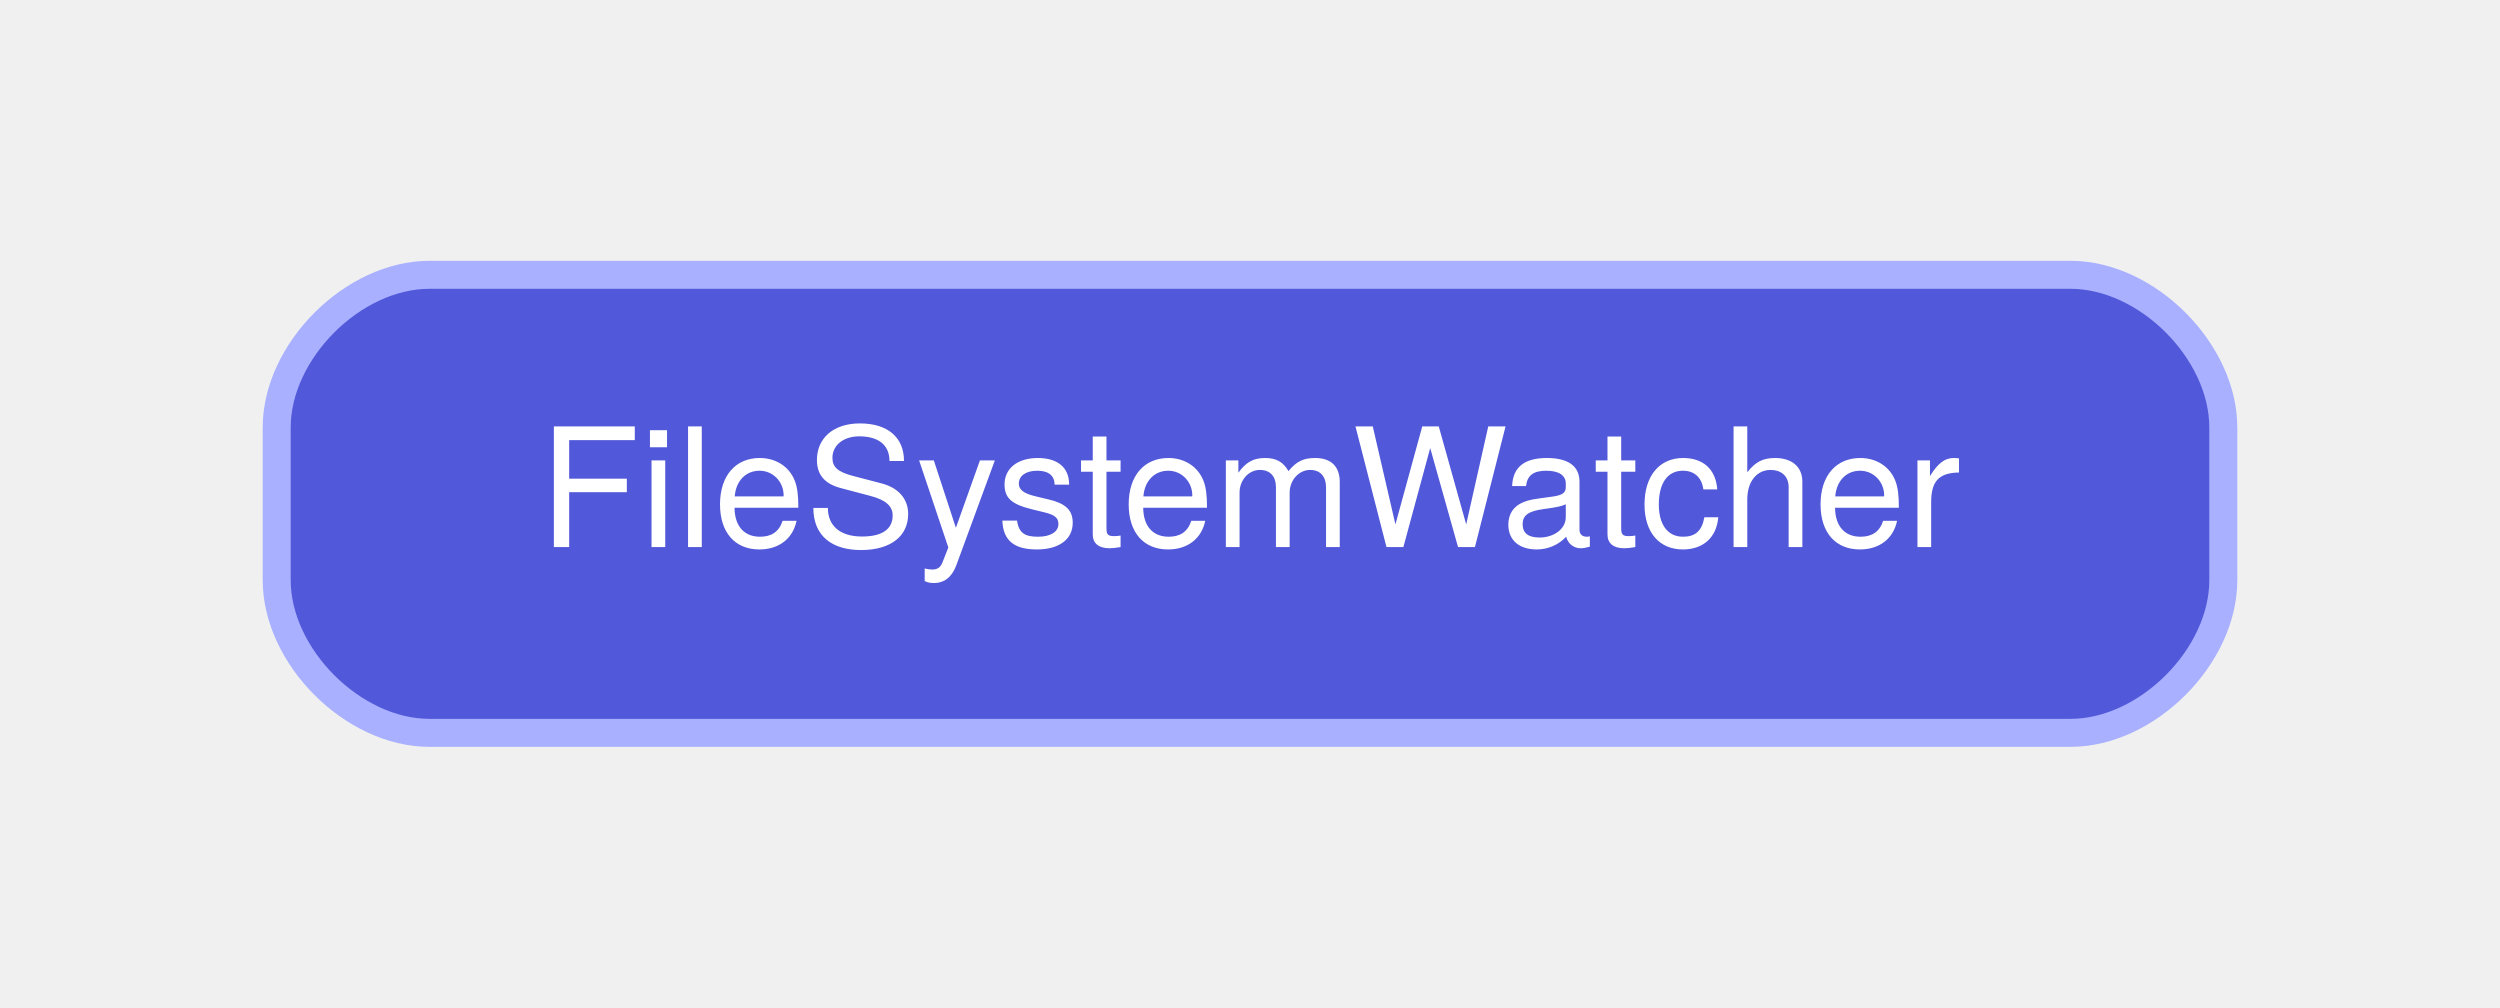
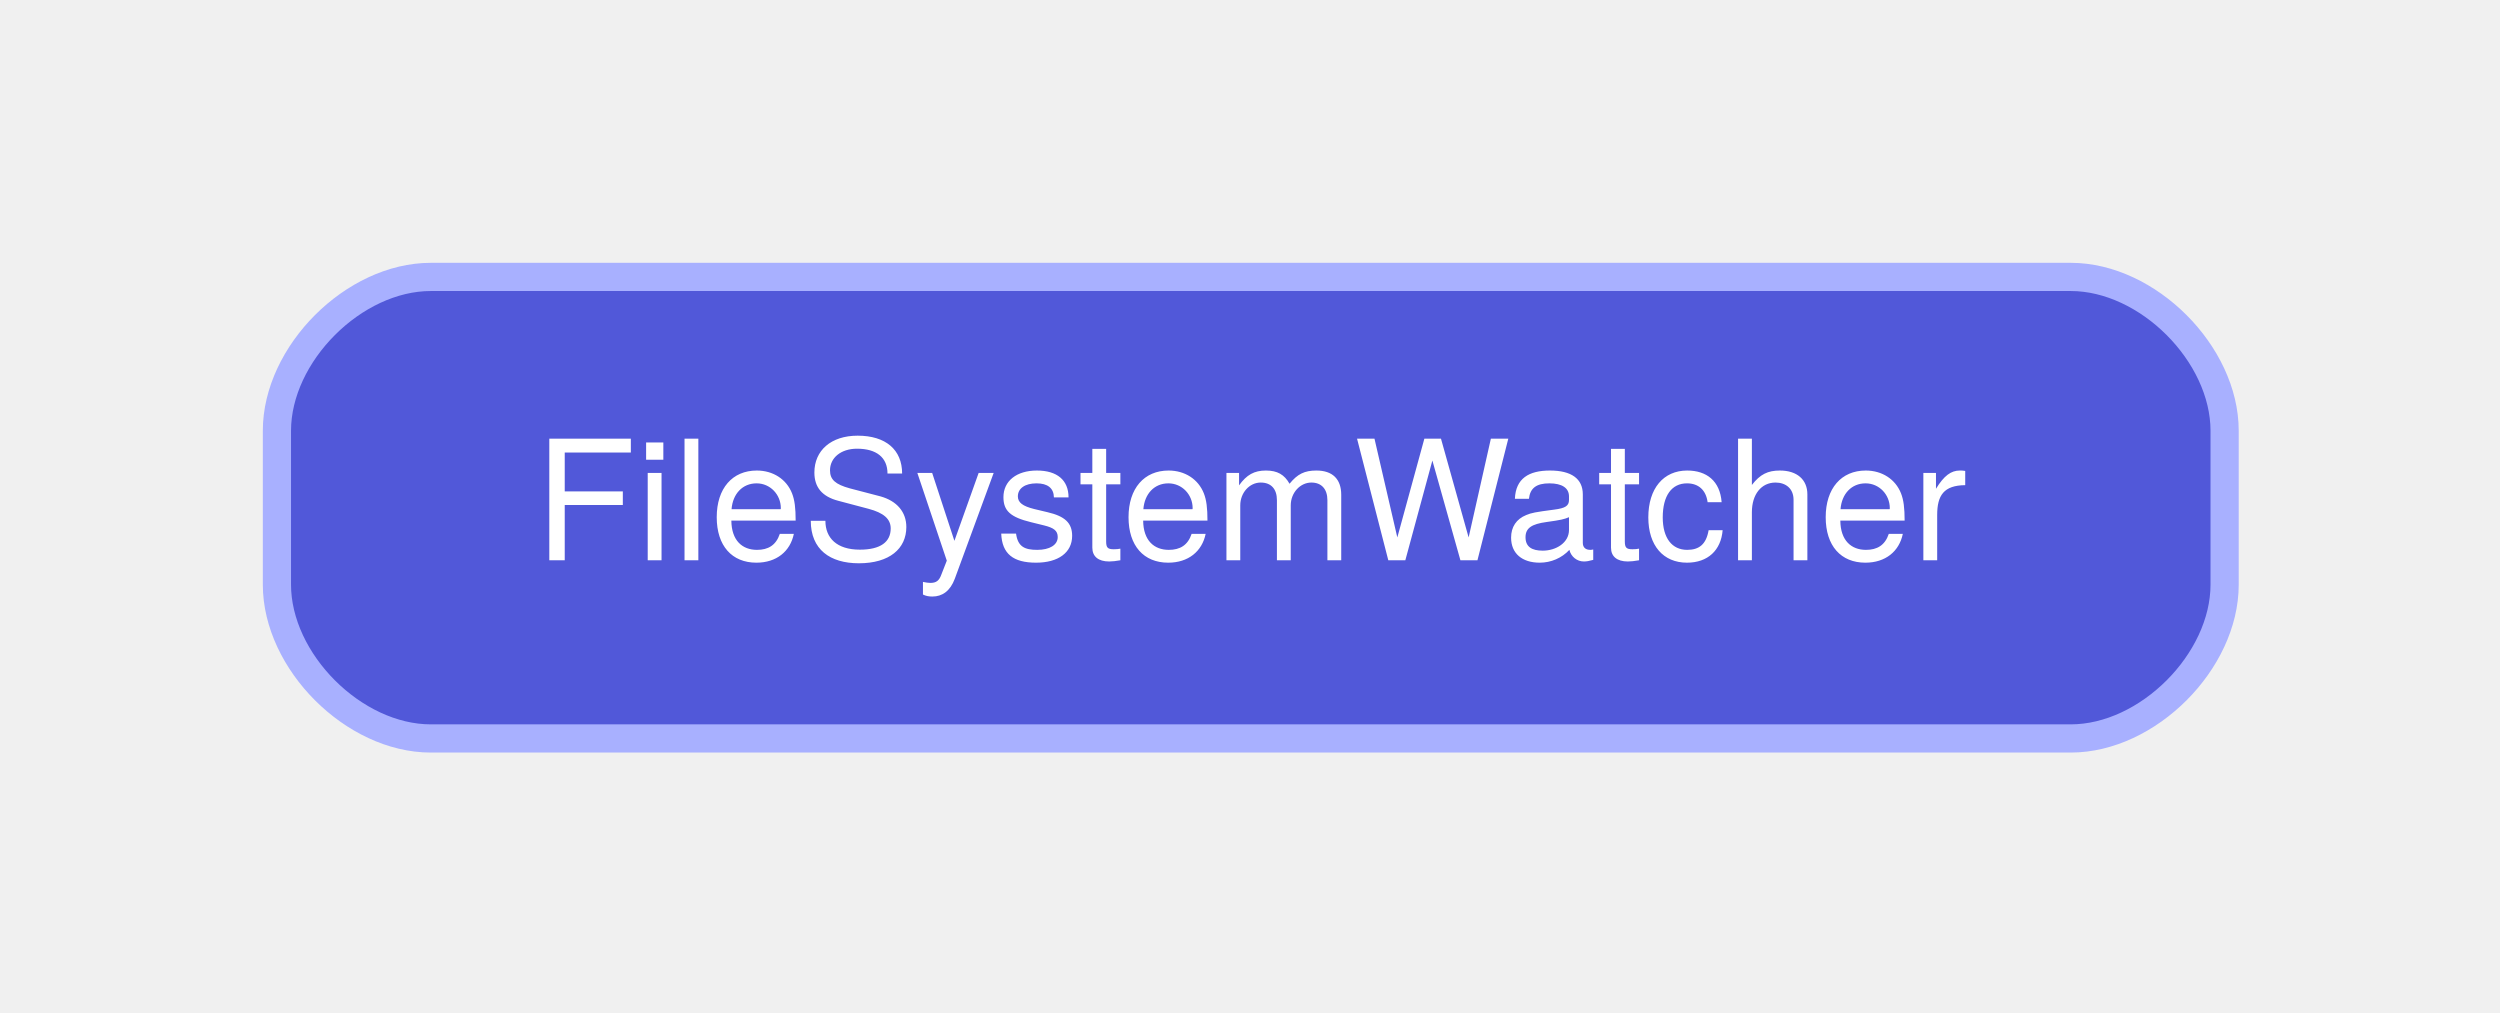
- <svg xmlns="http://www.w3.org/2000/svg" width="196pt" height="79pt" viewBox="0.00 0.00 196.20 79.20">
+ <svg xmlns="http://www.w3.org/2000/svg" width="195pt" height="79pt" viewBox="0.00 0.00 195.00 79.00">
  <g id="graph0" class="graph" transform="scale(1 1) rotate(0) translate(21.6 57.6)">
    <g id="node1" class="node">
-       <path fill="#5158d9" stroke="#a8b0ff" stroke-width="2.2" d="M141,-36C141,-36 12,-36 12,-36 6,-36 0,-30 0,-24 0,-24 0,-12 0,-12 0,-6 6,0 12,0 12,0 141,0 141,0 147,0 153,-6 153,-12 153,-12 153,-24 153,-24 153,-30 147,-36 141,-36" />
-       <text text-anchor="middle" x="76.5" y="-14.6" font-family="Helvetica Neue" font-size="13.00" fill="#ffffff">FileSystemWatcher</text>
+       <path fill="#5158d9" stroke="#a8b0ff" stroke-width="2.2" d="M139.92,-36C139.92,-36 12,-36 12,-36 6,-36 0,-30 0,-24 0,-24 0,-12 0,-12 0,-6 6,0 12,0 12,0 139.92,0 139.92,0 145.92,0 151.92,-6 151.92,-12 151.92,-12 151.92,-24 151.92,-24 151.92,-30 145.92,-36 139.92,-36" />
+       <text xml:space="preserve" text-anchor="middle" x="75.96" y="-13.9" font-family="Helvetica Neue" font-size="13.00" fill="#ffffff">FileSystemWatcher</text>
    </g>
  </g>
</svg>
